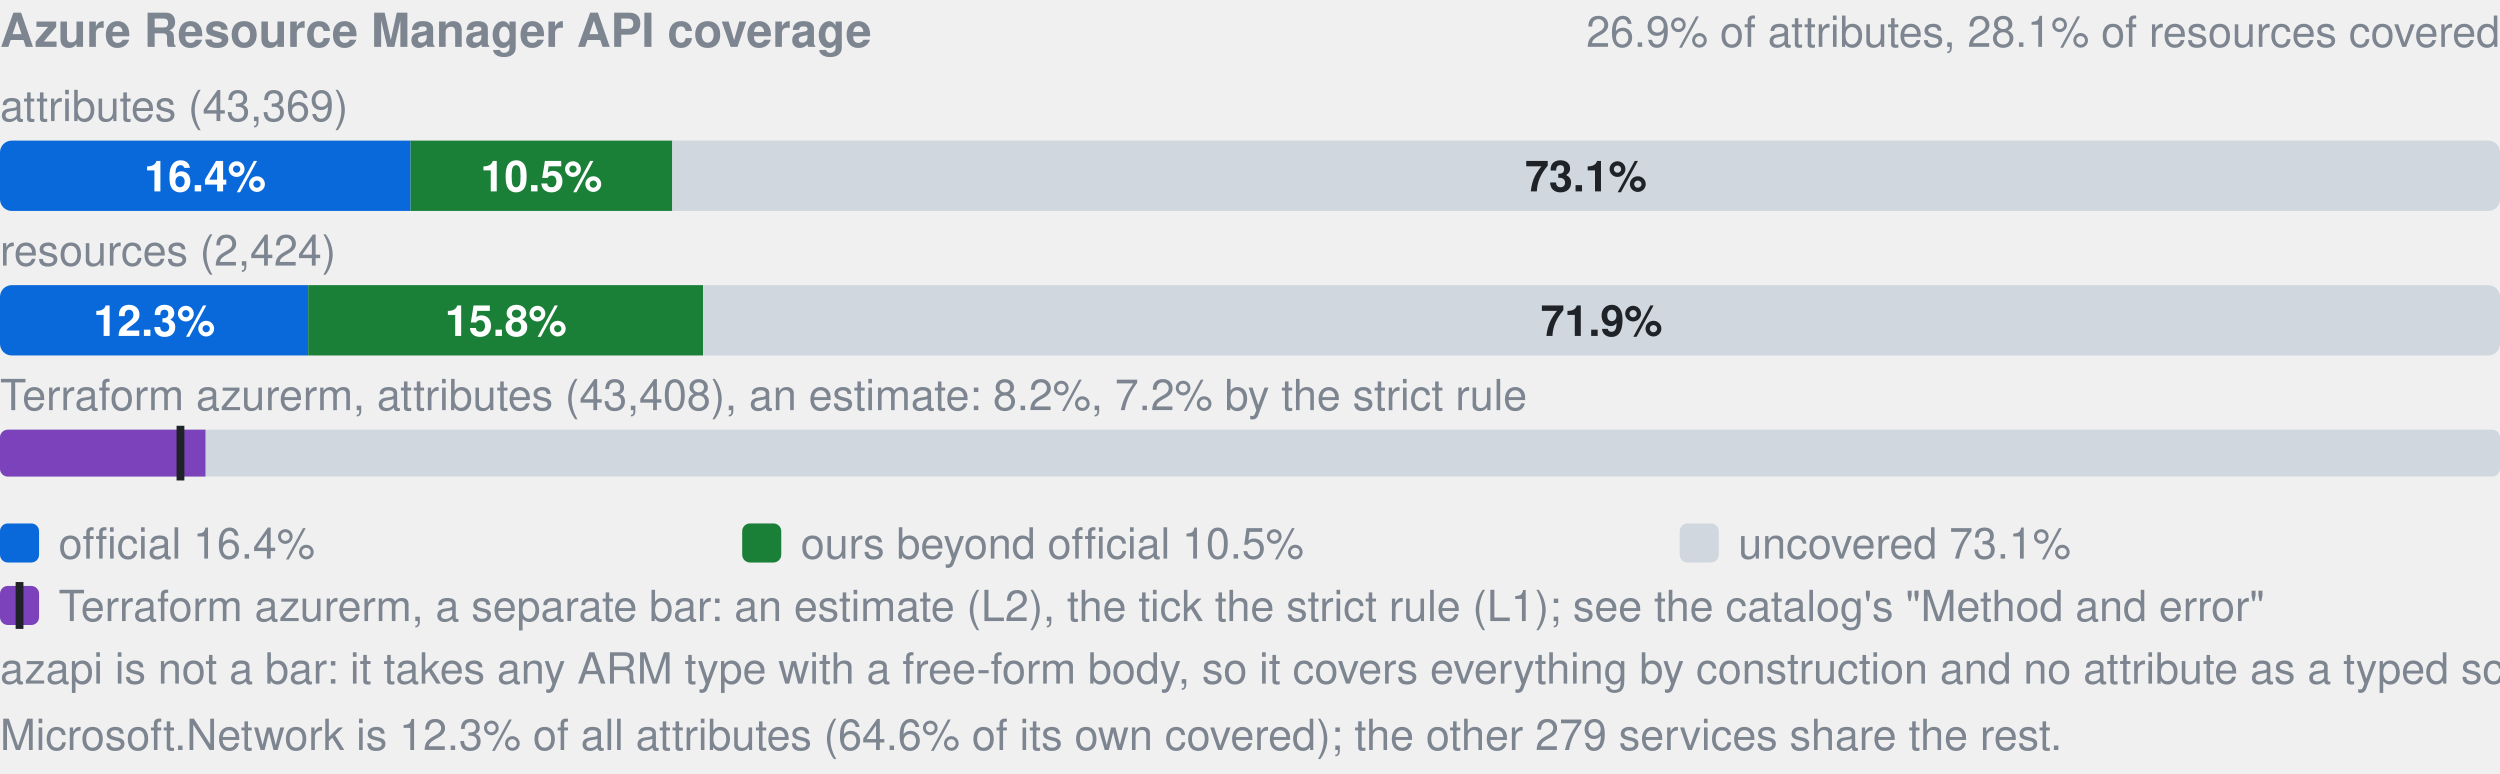
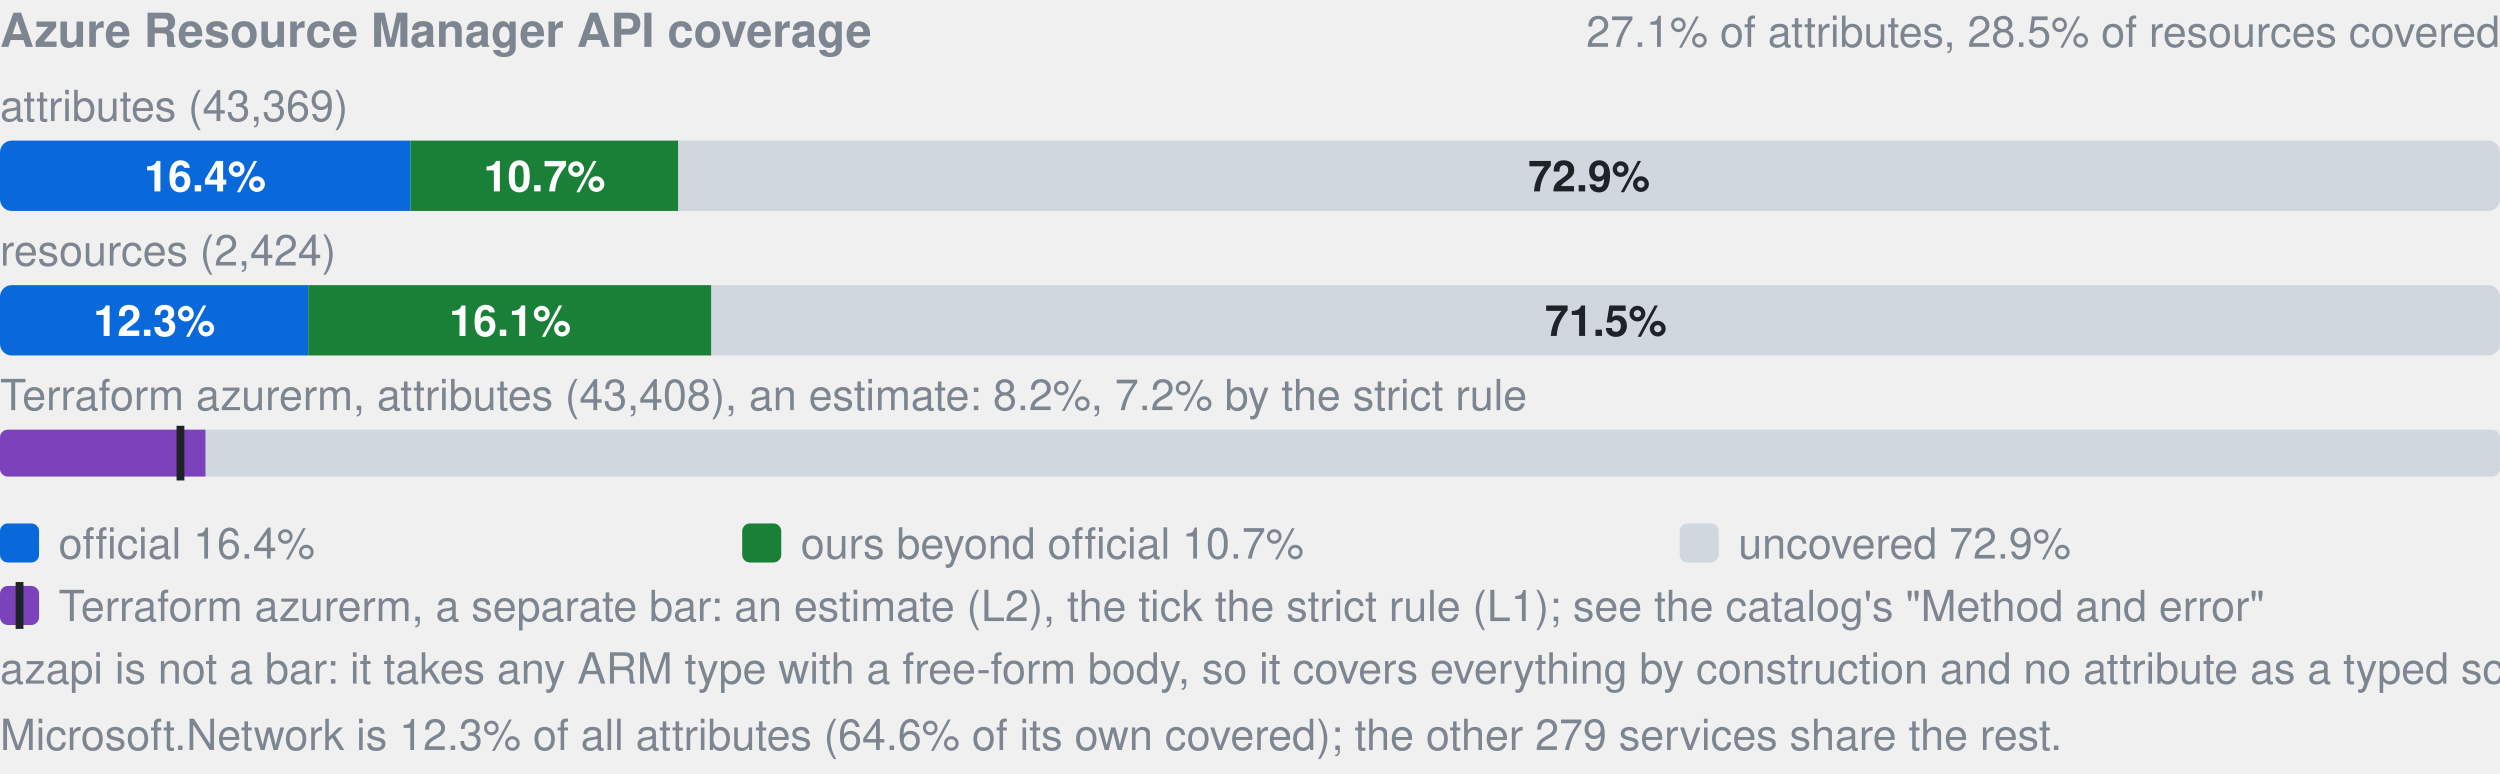
- <svg xmlns="http://www.w3.org/2000/svg" width="640" height="198" viewBox="0 0 640 198" role="img" aria-label="Azure Resource Manager API coverage: by attributes 16.4% official, 10.5% ours beyond official, 73.1% uncovered, of 43369; by resources 12.3% official, 15.8% ours beyond official, 71.9% uncovered, of 2424; Terraform azurerm, an estimate: 8.2% (L2), 7.2% by the strict rule (L1). azapi is not a bar: it takes any ARM type with a free-form body, so it covers everything by construction and no attribute as a typed schema.">
+ <svg xmlns="http://www.w3.org/2000/svg" width="640" height="198" viewBox="0 0 640 198" role="img" aria-label="Azure Resource Manager API coverage: by attributes 16.4% official, 10.7% ours beyond official, 72.9% uncovered, of 43369; by resources 12.3% official, 16.1% ours beyond official, 71.5% uncovered, of 2424; Terraform azurerm, an estimate: 8.2% (L2), 7.2% by the strict rule (L1). azapi is not a bar: it takes any ARM type with a free-form body, so it covers everything by construction and no attribute as a typed schema.">
  <style>text{font-family:-apple-system,BlinkMacSystemFont,"Segoe UI",Helvetica,Arial,sans-serif}.s{font-size:11px;font-weight:600}.t{font-size:11px;fill:#7d8590}.h{font-size:12px;font-weight:600;fill:#7d8590}</style>
  <text x="0" y="12" class="h">Azure Resource Manager API coverage</text>
-   <text x="640" y="12" text-anchor="end" class="t">26.9% of attributes, 28.1% of resources covered</text>
+   <text x="640" y="12" text-anchor="end" class="t">27.1% of attributes, 28.5% of resources covered</text>
  <text x="0" y="31" class="t">attributes (43,369)</text>
  <clipPath id="a">
    <rect x="0.0" y="36.0" width="640.0" height="18.0" rx="3" />
  </clipPath>
  <g clip-path="url(#a)">
    <rect x="0.0" y="36.0" width="105.1" height="18.0" fill="#0969da" />
-     <rect x="105.1" y="36.0" width="67.0" height="18.0" fill="#1a7f37" />
-     <rect x="172.1" y="36.0" width="467.9" height="18.0" fill="#d0d7de" />
+     <rect x="105.1" y="36.0" width="68.6" height="18.0" fill="#1a7f37" />
+     <rect x="173.6" y="36.0" width="466.4" height="18.0" fill="#d0d7de" />
  </g>
  <text x="52.5" y="49.0" text-anchor="middle" fill="#fff" class="s">16.4%</text>
-   <text x="138.6" y="49.0" text-anchor="middle" fill="#fff" class="s">10.5%</text>
-   <text x="406.0" y="49.0" text-anchor="middle" fill="#1f2328" class="s">73.1%</text>
+   <text x="139.4" y="49.0" text-anchor="middle" fill="#fff" class="s">10.7%</text>
+   <text x="406.8" y="49.0" text-anchor="middle" fill="#1f2328" class="s">72.9%</text>
  <text x="0" y="68" class="t">resources (2,424)</text>
  <clipPath id="r">
    <rect x="0.0" y="73.0" width="640.0" height="18.0" rx="3" />
  </clipPath>
  <g clip-path="url(#r)">
    <rect x="0.0" y="73.0" width="78.9" height="18.0" fill="#0969da" />
-     <rect x="78.9" y="73.0" width="101.1" height="18.0" fill="#1a7f37" />
-     <rect x="180.1" y="73.0" width="459.9" height="18.0" fill="#d0d7de" />
+     <rect x="78.9" y="73.0" width="103.2" height="18.0" fill="#1a7f37" />
+     <rect x="182.2" y="73.0" width="457.8" height="18.0" fill="#d0d7de" />
  </g>
  <text x="39.5" y="86.0" text-anchor="middle" fill="#fff" class="s">12.3%</text>
-   <text x="129.5" y="86.0" text-anchor="middle" fill="#fff" class="s">15.8%</text>
-   <text x="410.0" y="86.0" text-anchor="middle" fill="#1f2328" class="s">71.9%</text>
+   <text x="130.6" y="86.0" text-anchor="middle" fill="#fff" class="s">16.1%</text>
+   <text x="411.1" y="86.0" text-anchor="middle" fill="#1f2328" class="s">71.5%</text>
  <text x="0" y="105" class="t">Terraform azurerm, attributes (43,408), an estimate: 8.2%, 7.2% by the strict rule</text>
  <clipPath id="tf">
    <rect x="0.0" y="110.0" width="640.0" height="12.0" rx="2" />
  </clipPath>
  <g clip-path="url(#tf)">
    <rect x="0.0" y="110.0" width="640.0" height="12.0" fill="#d0d7de" />
    <rect x="0.0" y="110.0" width="52.6" height="12.0" fill="#7b42bc" />
  </g>
  <rect x="45.2" y="109.0" width="2" height="14.0" fill="#1f2328" />
  <rect x="0" y="134" width="10" height="10" rx="2" fill="#0969da" />
  <text x="15" y="143" class="t">official 16.4%</text>
  <rect x="190" y="134" width="10" height="10" rx="2" fill="#1a7f37" />
-   <text x="205" y="143" class="t">ours beyond official 10.5%</text>
+   <text x="205" y="143" class="t">ours beyond official 10.7%</text>
  <rect x="430" y="134" width="10" height="10" rx="2" fill="#d0d7de" />
-   <text x="445" y="143" class="t">uncovered 73.1%</text>
+   <text x="445" y="143" class="t">uncovered 72.9%</text>
  <rect x="0" y="150" width="10" height="10" rx="2" fill="#7b42bc" />
  <rect x="4" y="149" width="2" height="12" fill="#1f2328" />
  <text x="15" y="159" class="t">Terraform azurerm, a separate bar: an estimate (L2), the tick the strict rule (L1); see the catalog's "Method and error"</text>
  <text x="0" y="175" class="t">azapi is not a bar: it takes any ARM type with a free-form body, so it covers everything by construction and no attribute as a typed schema.</text>
  <text x="0" y="192" class="t">Microsoft.Network is 12.3% of all attributes (64.6% of its own covered); the other 279 services share the rest.</text>
</svg>
